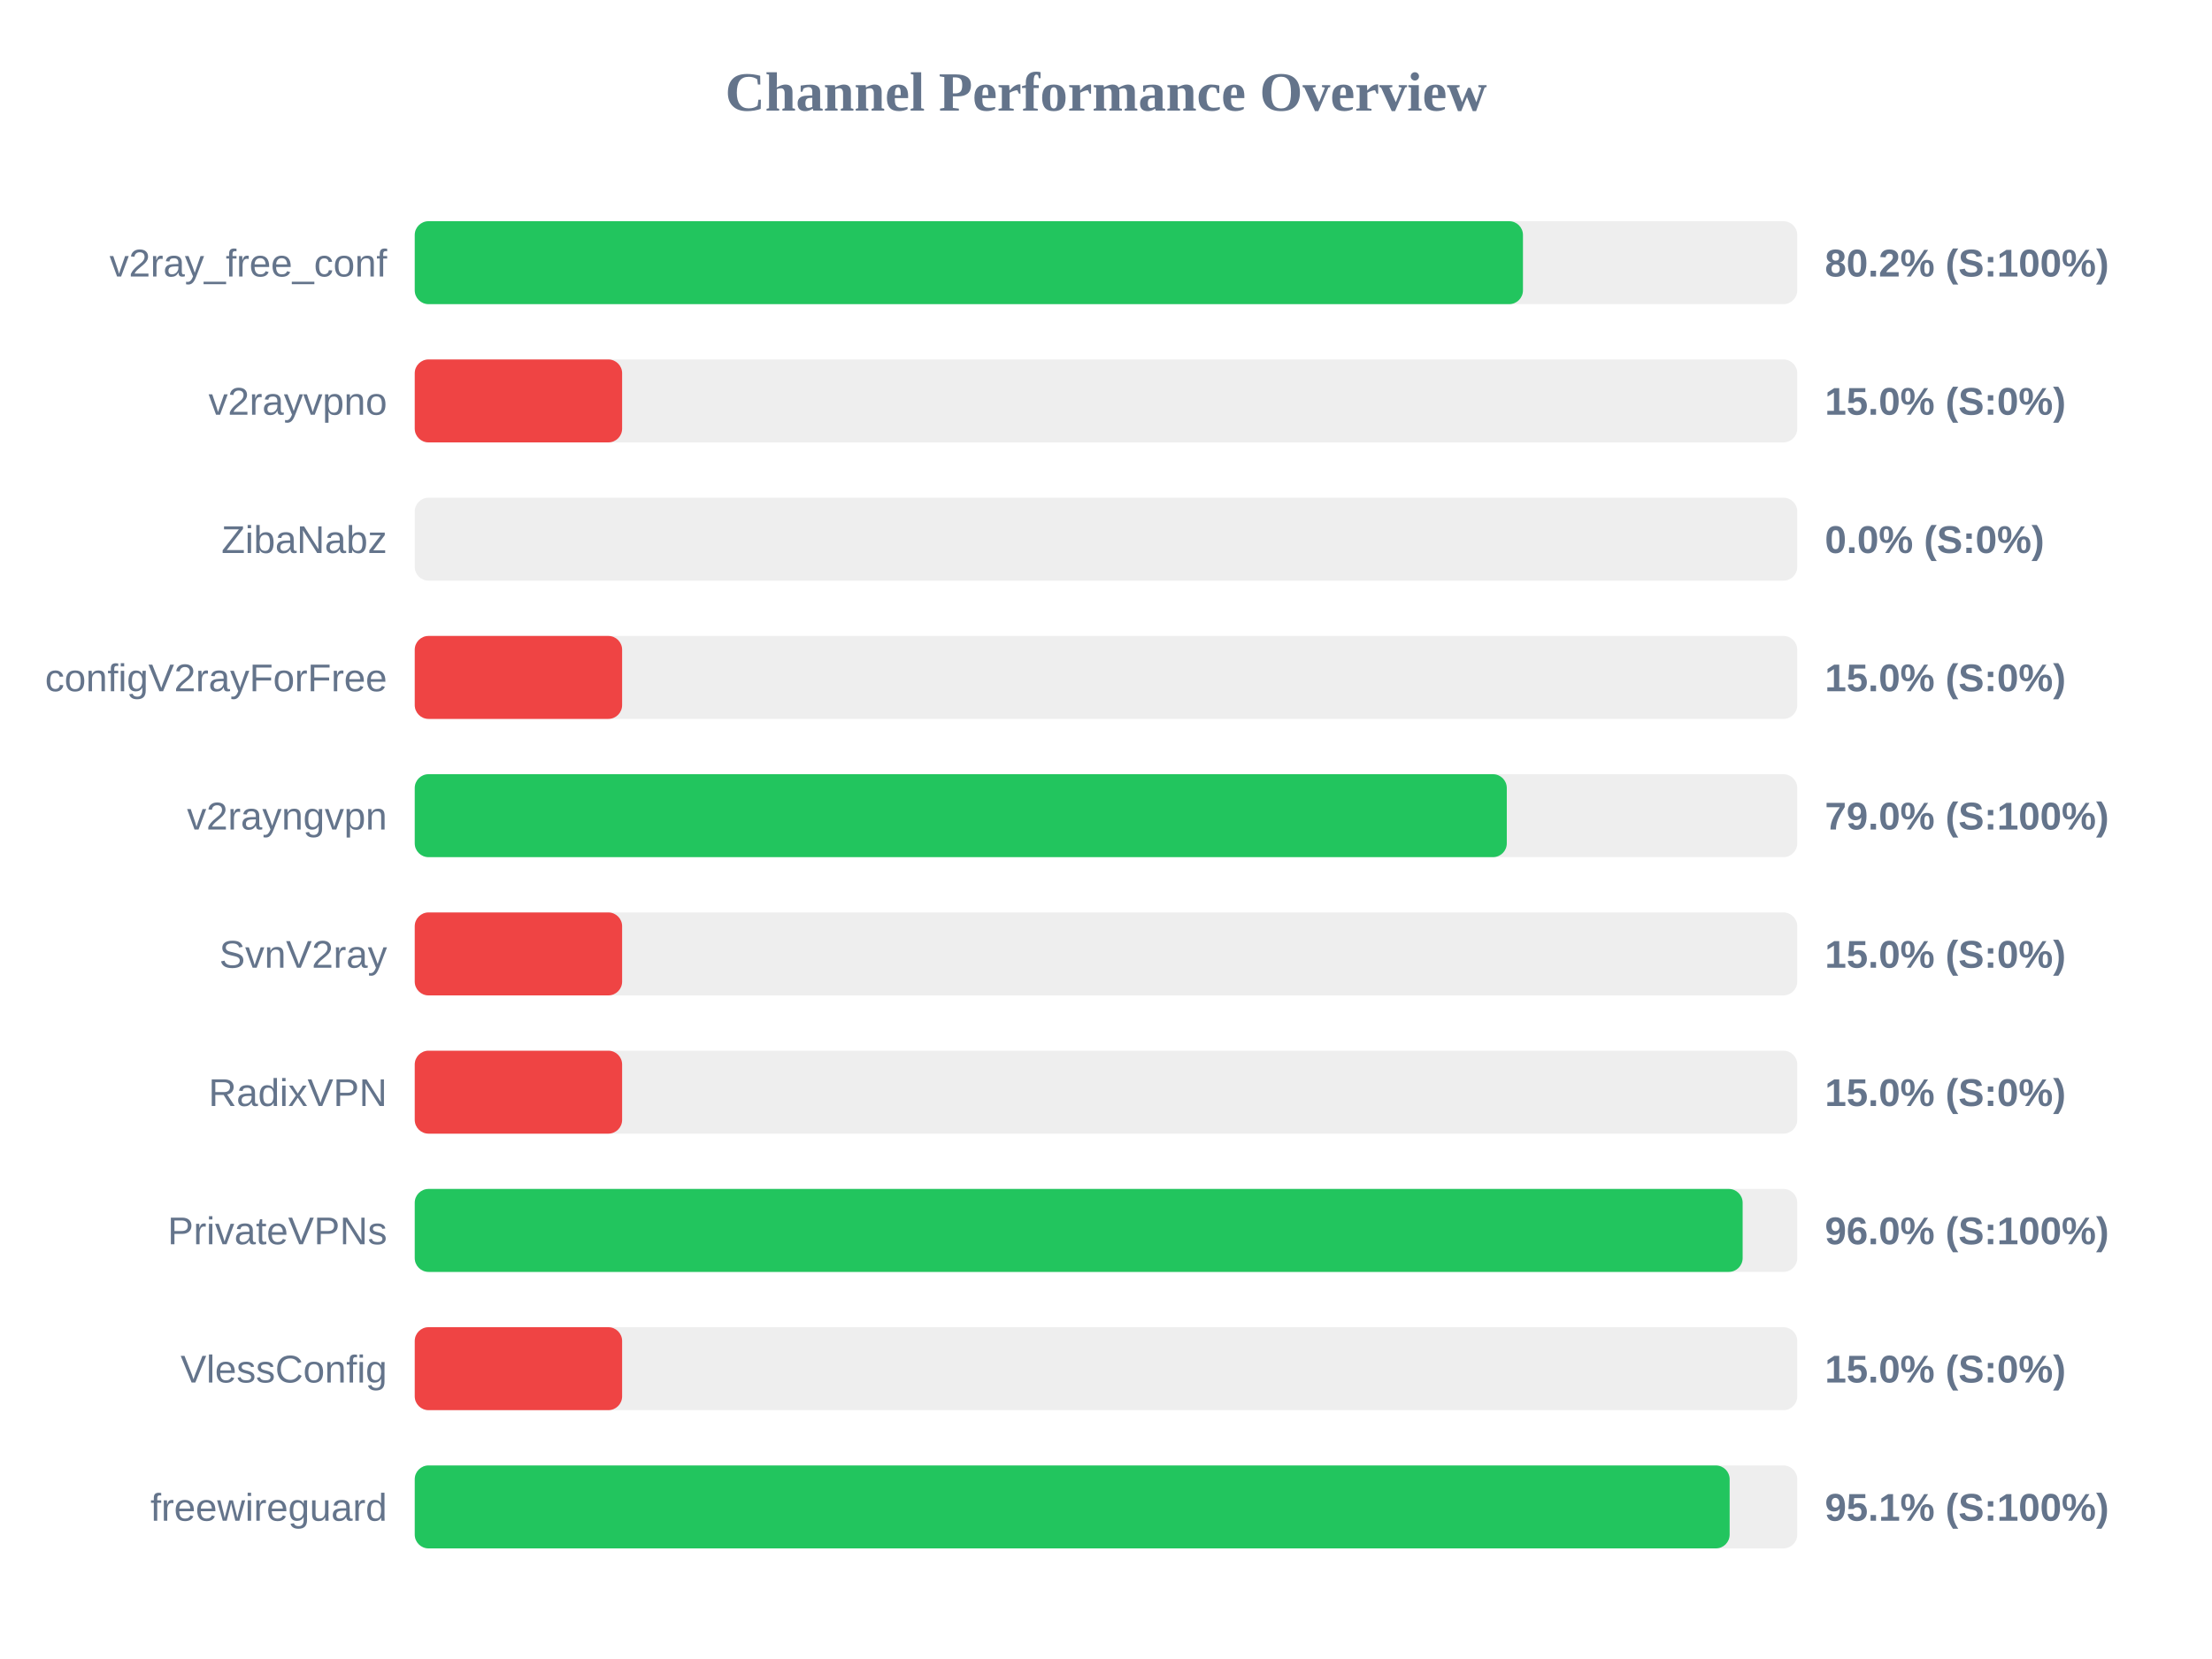
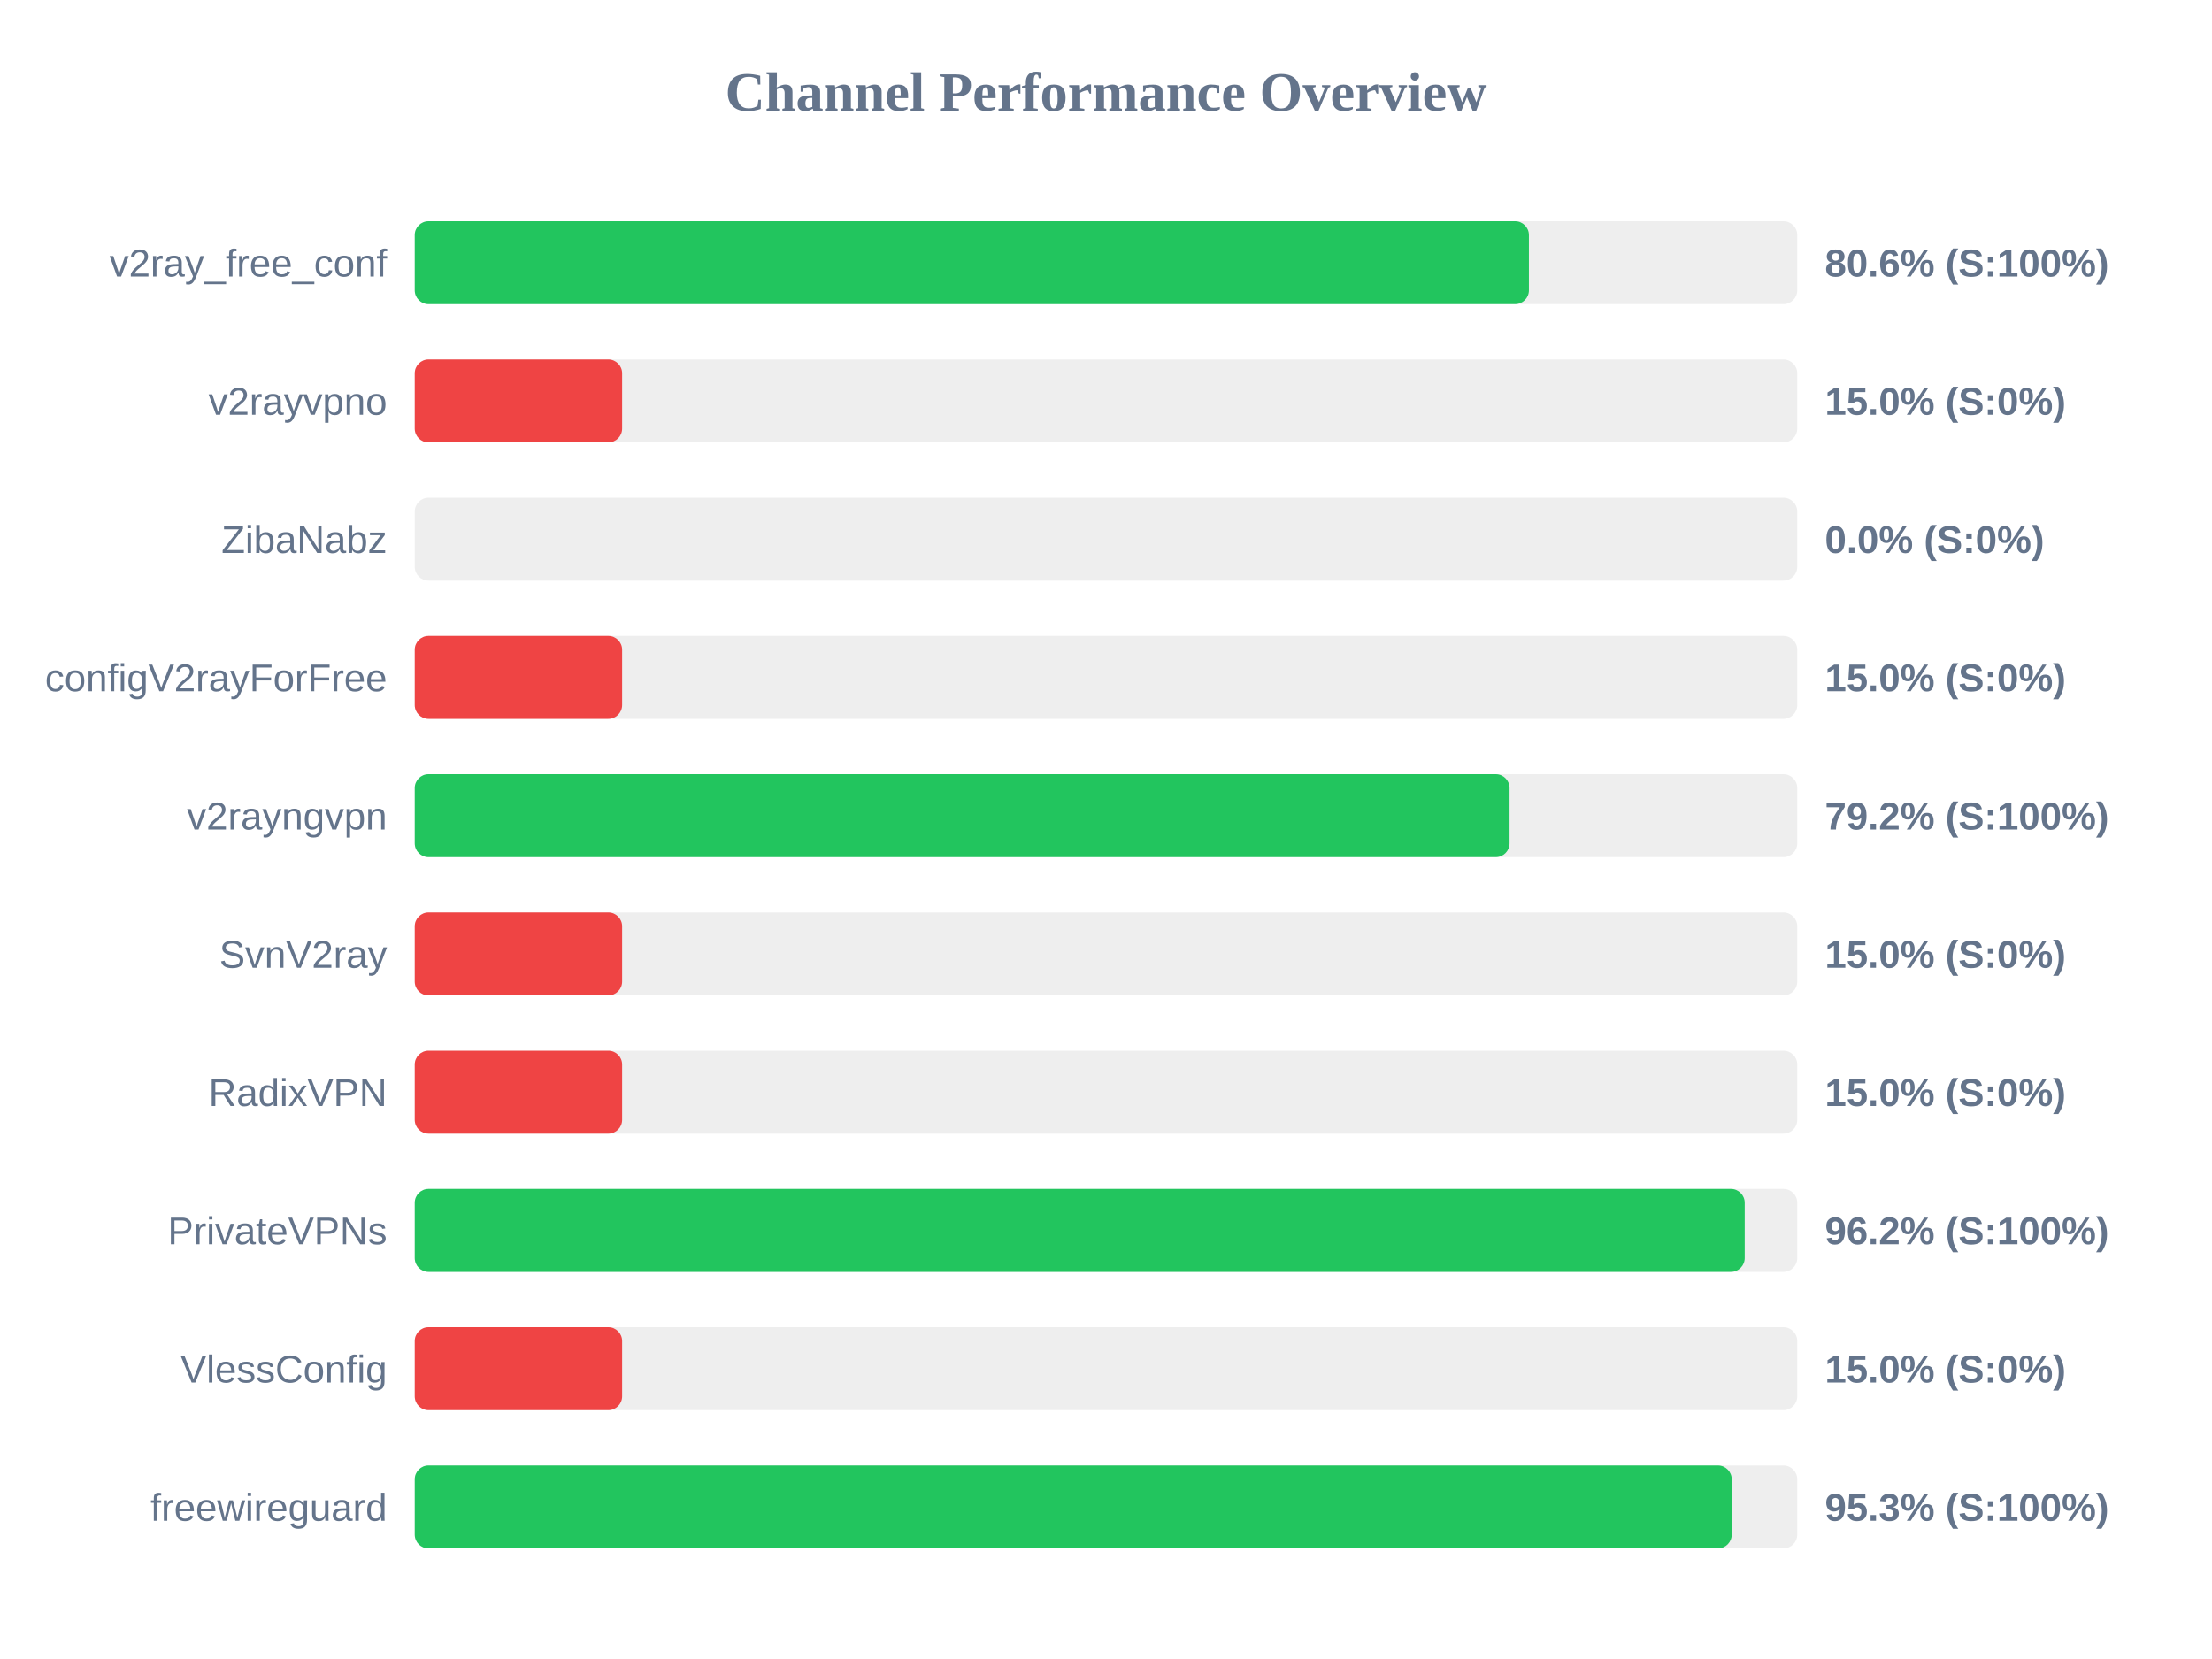
<svg xmlns="http://www.w3.org/2000/svg" width="800" height="600" version="1.1">
  <style>
        .row { font: 14px Arial; fill: #64748b; }
        .score { font: bold 14px Arial; fill: #64748b; }
    </style>
  <text x="400" y="40" text-anchor="middle" font-size="20px" font-weight="bold" fill="#64748b">Channel Performance Overview</text>
  <rect x="150" y="80" width="500" height="30" fill="#eee" rx="5" />
-   <rect x="150" y="80" width="400.8" height="30" fill="#22c55e" rx="5" />
+   <rect x="150" y="80" width="402.95" height="30" fill="#22c55e" rx="5" />
  <text x="140" y="100" text-anchor="end" class="row">v2ray_free_conf</text>
-   <text x="660" y="100" text-anchor="start" class="score">80.2% (S:100%)</text>
+   <text x="660" y="100" text-anchor="start" class="score">80.6% (S:100%)</text>
  <rect x="150" y="130" width="500" height="30" fill="#eee" rx="5" />
  <rect x="150" y="130" width="75.0" height="30" fill="#ef4444" rx="5" />
  <text x="140" y="150" text-anchor="end" class="row">v2rayvpno</text>
  <text x="660" y="150" text-anchor="start" class="score">15.0% (S:0%)</text>
  <rect x="150" y="180" width="500" height="30" fill="#eee" rx="5" />
  <rect x="150" y="180" width="0.0" height="30" fill="#ef4444" rx="5" />
  <text x="140" y="200" text-anchor="end" class="row">ZibaNabz</text>
  <text x="660" y="200" text-anchor="start" class="score">0.0% (S:0%)</text>
  <rect x="150" y="230" width="500" height="30" fill="#eee" rx="5" />
  <rect x="150" y="230" width="75.0" height="30" fill="#ef4444" rx="5" />
  <text x="140" y="250" text-anchor="end" class="row">configV2rayForFree</text>
  <text x="660" y="250" text-anchor="start" class="score">15.0% (S:0%)</text>
  <rect x="150" y="280" width="500" height="30" fill="#eee" rx="5" />
-   <rect x="150" y="280" width="394.95" height="30" fill="#22c55e" rx="5" />
+   <rect x="150" y="280" width="395.95" height="30" fill="#22c55e" rx="5" />
  <text x="140" y="300" text-anchor="end" class="row">v2rayngvpn</text>
-   <text x="660" y="300" text-anchor="start" class="score">79.0% (S:100%)</text>
+   <text x="660" y="300" text-anchor="start" class="score">79.2% (S:100%)</text>
  <rect x="150" y="330" width="500" height="30" fill="#eee" rx="5" />
  <rect x="150" y="330" width="75.0" height="30" fill="#ef4444" rx="5" />
  <text x="140" y="350" text-anchor="end" class="row">SvnV2ray</text>
  <text x="660" y="350" text-anchor="start" class="score">15.0% (S:0%)</text>
  <rect x="150" y="380" width="500" height="30" fill="#eee" rx="5" />
  <rect x="150" y="380" width="75.0" height="30" fill="#ef4444" rx="5" />
  <text x="140" y="400" text-anchor="end" class="row">RadixVPN</text>
  <text x="660" y="400" text-anchor="start" class="score">15.0% (S:0%)</text>
  <rect x="150" y="430" width="500" height="30" fill="#eee" rx="5" />
-   <rect x="150" y="430" width="480.25" height="30" fill="#22c55e" rx="5" />
+   <rect x="150" y="430" width="481.0" height="30" fill="#22c55e" rx="5" />
  <text x="140" y="450" text-anchor="end" class="row">PrivateVPNs</text>
-   <text x="660" y="450" text-anchor="start" class="score">96.0% (S:100%)</text>
+   <text x="660" y="450" text-anchor="start" class="score">96.2% (S:100%)</text>
  <rect x="150" y="480" width="500" height="30" fill="#eee" rx="5" />
  <rect x="150" y="480" width="75.0" height="30" fill="#ef4444" rx="5" />
  <text x="140" y="500" text-anchor="end" class="row">VlessConfig</text>
  <text x="660" y="500" text-anchor="start" class="score">15.0% (S:0%)</text>
  <rect x="150" y="530" width="500" height="30" fill="#eee" rx="5" />
-   <rect x="150" y="530" width="475.55" height="30" fill="#22c55e" rx="5" />
+   <rect x="150" y="530" width="476.3" height="30" fill="#22c55e" rx="5" />
  <text x="140" y="550" text-anchor="end" class="row">freewireguard</text>
-   <text x="660" y="550" text-anchor="start" class="score">95.1% (S:100%)</text>
+   <text x="660" y="550" text-anchor="start" class="score">95.3% (S:100%)</text>
</svg>
